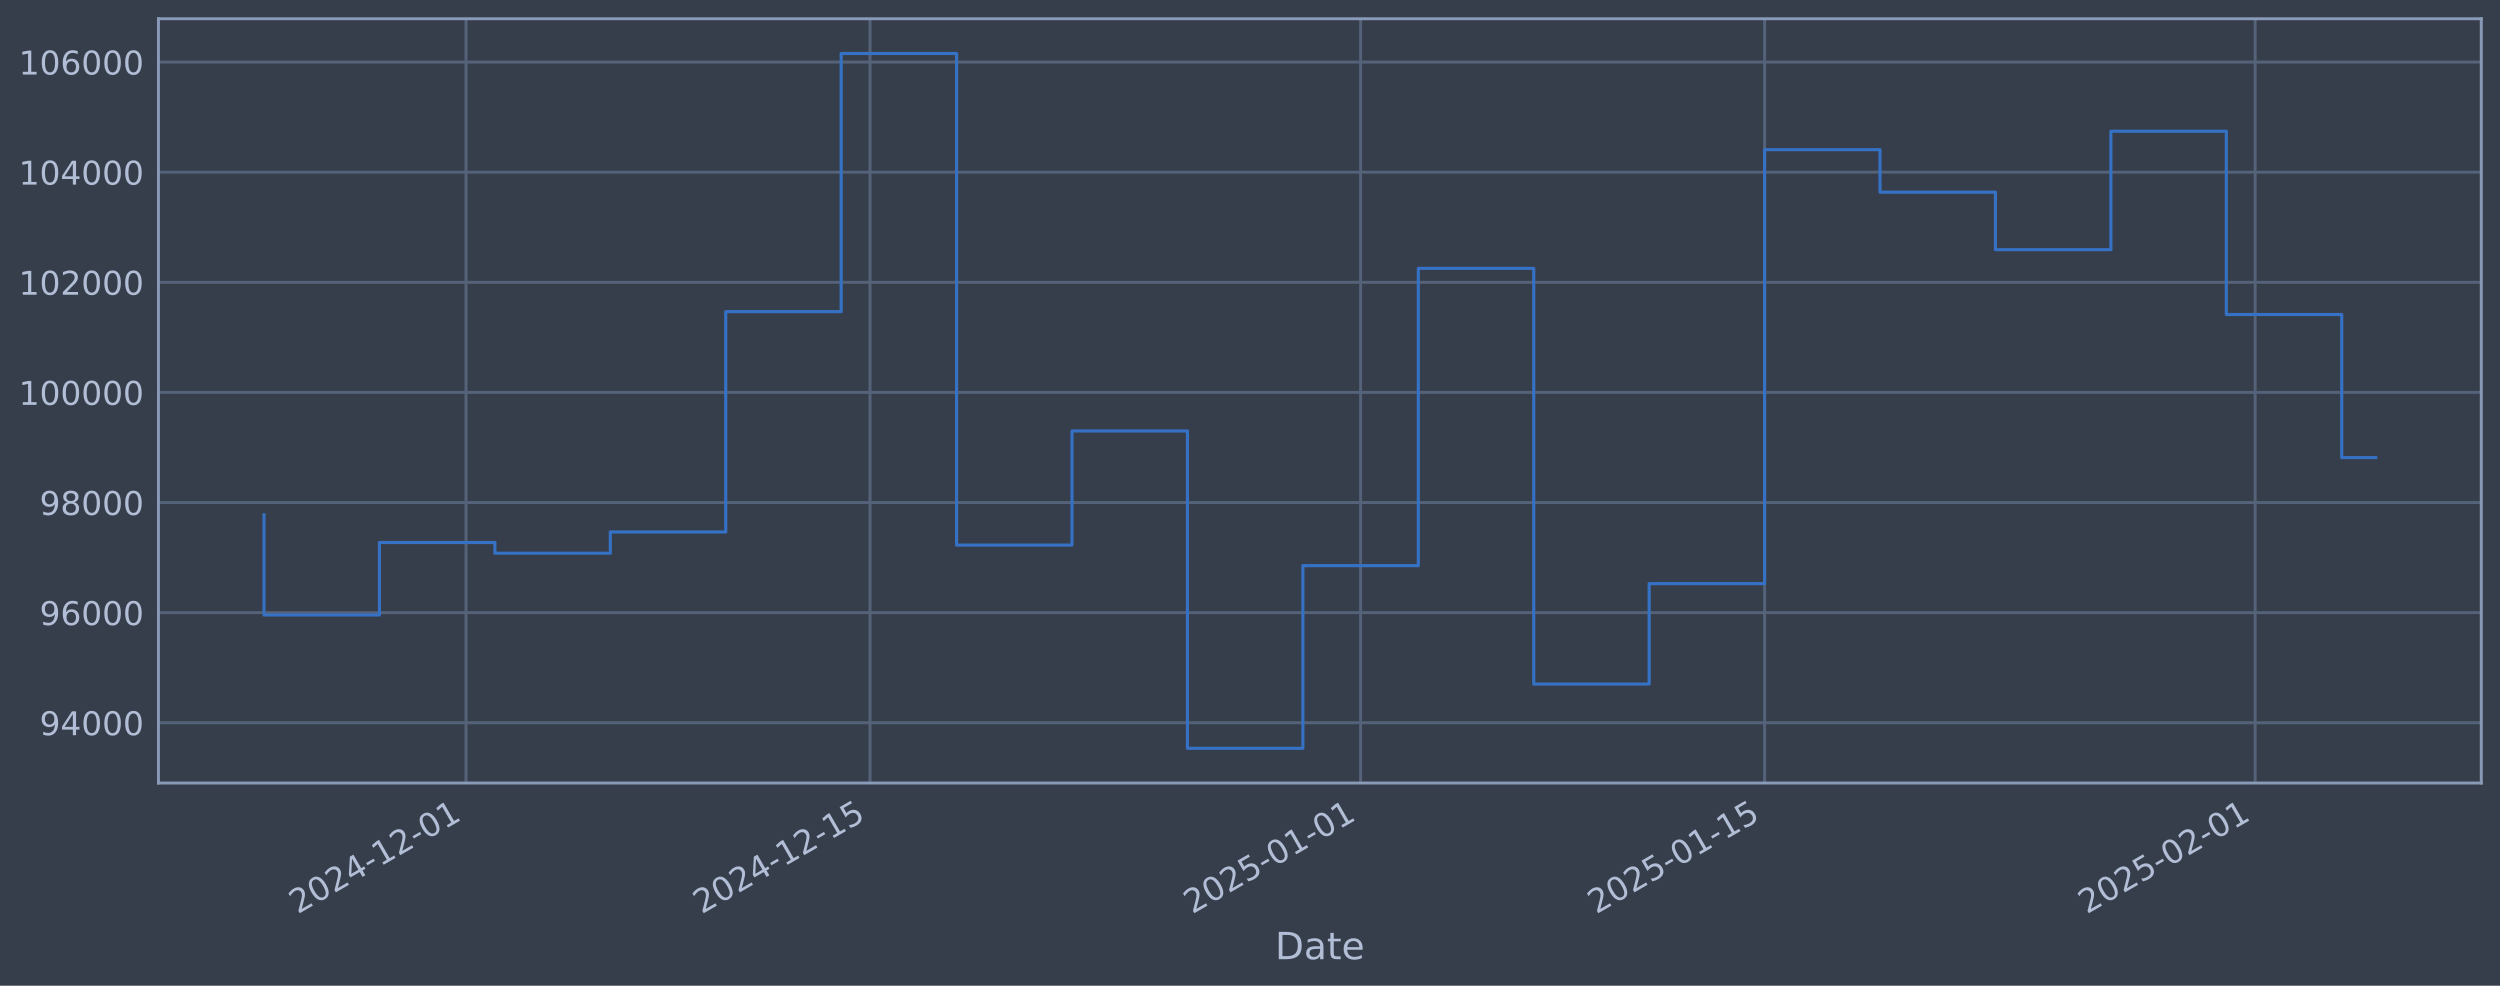
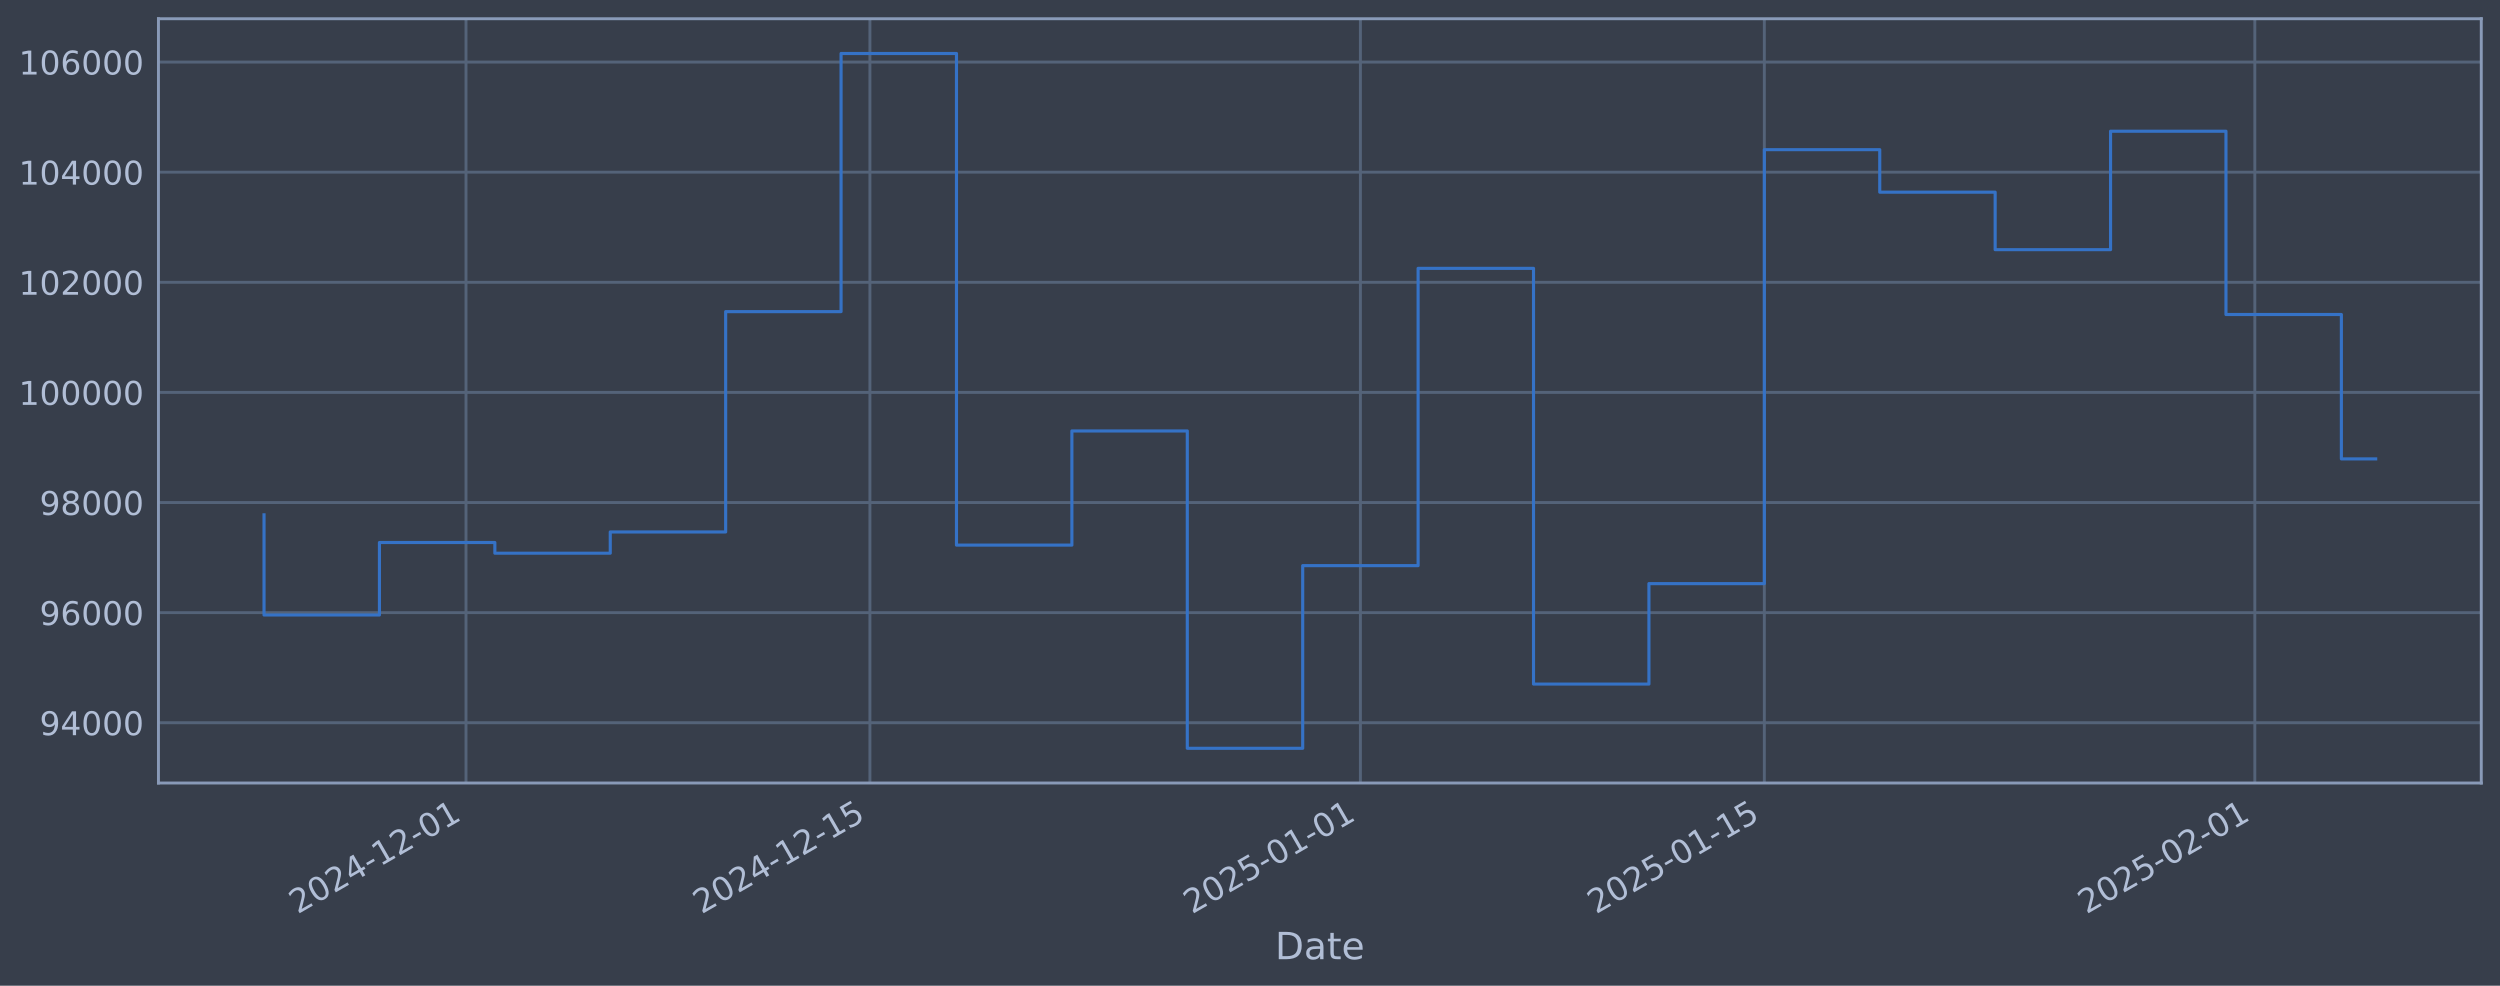
<svg xmlns="http://www.w3.org/2000/svg" xmlns:xlink="http://www.w3.org/1999/xlink" width="960.9pt" height="378.87pt" viewBox="0 0 960.9 378.87" version="1.1">
  <defs>
    <style type="text/css">*{stroke-linejoin: round; stroke-linecap: butt}</style>
  </defs>
  <g id="figure_1">
    <g id="patch_1">
      <path d="M 0 378.87  L 960.9 378.87  L 960.9 0  L 0 0  z " style="fill: #373e4b" />
    </g>
    <g id="axes_1">
      <g id="patch_2">
        <path d="M 60.901 300.96  L 953.701 300.96  L 953.701 7.2  L 60.901 7.2  z " style="fill: #373e4b" />
      </g>
      <g id="matplotlib.axis_1">
        <g id="xtick_1">
          <g id="line2d_1">
-             <path d="M 179.123 300.96  L 179.123 7.2  " clip-path="url(#pe40037cec3)" style="fill: none; stroke: #546379; stroke-width: 1.12; stroke-linecap: square" />
+             <path d="M 179.109 300.96  L 179.109 7.2  " clip-path="url(#pd06df32a27)" style="fill: none; stroke: #546379; stroke-width: 1.12; stroke-linecap: square" />
          </g>
          <g id="line2d_2" />
          <g id="text_1">
-             <g style="fill: #b1bed6" transform="translate(114.3974 351.4642) rotate(-30) scale(0.126 -0.126)">
+             <g style="fill: #b1bed6" transform="translate(114.3837 351.4642) rotate(-30) scale(0.126 -0.126)">
              <defs>
                <path id="DejaVuSans-32" d="M 1228 531  L 3431 531  L 3431 0  L 469 0  L 469 531  Q 828 903 1448 1529  Q 2069 2156 2228 2338  Q 2531 2678 2651 2914  Q 2772 3150 2772 3378  Q 2772 3750 2511 3984  Q 2250 4219 1831 4219  Q 1534 4219 1204 4116  Q 875 4013 500 3803  L 500 4441  Q 881 4594 1212 4672  Q 1544 4750 1819 4750  Q 2544 4750 2975 4387  Q 3406 4025 3406 3419  Q 3406 3131 3298 2873  Q 3191 2616 2906 2266  Q 2828 2175 2409 1742  Q 1991 1309 1228 531  z " transform="scale(0.015625)" />
                <path id="DejaVuSans-30" d="M 2034 4250  Q 1547 4250 1301 3770  Q 1056 3291 1056 2328  Q 1056 1369 1301 889  Q 1547 409 2034 409  Q 2525 409 2770 889  Q 3016 1369 3016 2328  Q 3016 3291 2770 3770  Q 2525 4250 2034 4250  z M 2034 4750  Q 2819 4750 3233 4129  Q 3647 3509 3647 2328  Q 3647 1150 3233 529  Q 2819 -91 2034 -91  Q 1250 -91 836 529  Q 422 1150 422 2328  Q 422 3509 836 4129  Q 1250 4750 2034 4750  z " transform="scale(0.015625)" />
                <path id="DejaVuSans-34" d="M 2419 4116  L 825 1625  L 2419 1625  L 2419 4116  z M 2253 4666  L 3047 4666  L 3047 1625  L 3713 1625  L 3713 1100  L 3047 1100  L 3047 0  L 2419 0  L 2419 1100  L 313 1100  L 313 1709  L 2253 4666  z " transform="scale(0.015625)" />
                <path id="DejaVuSans-2d" d="M 313 2009  L 1997 2009  L 1997 1497  L 313 1497  L 313 2009  z " transform="scale(0.015625)" />
                <path id="DejaVuSans-31" d="M 794 531  L 1825 531  L 1825 4091  L 703 3866  L 703 4441  L 1819 4666  L 2450 4666  L 2450 531  L 3481 531  L 3481 0  L 794 0  L 794 531  z " transform="scale(0.015625)" />
              </defs>
              <use xlink:href="#DejaVuSans-32" />
              <use xlink:href="#DejaVuSans-30" transform="translate(63.62305 0)" />
              <use xlink:href="#DejaVuSans-32" transform="translate(127.2461 0)" />
              <use xlink:href="#DejaVuSans-34" transform="translate(190.8691 0)" />
              <use xlink:href="#DejaVuSans-2d" transform="translate(254.4922 0)" />
              <use xlink:href="#DejaVuSans-31" transform="translate(290.5762 0)" />
              <use xlink:href="#DejaVuSans-32" transform="translate(354.1992 0)" />
              <use xlink:href="#DejaVuSans-2d" transform="translate(417.8223 0)" />
              <use xlink:href="#DejaVuSans-30" transform="translate(453.9062 0)" />
              <use xlink:href="#DejaVuSans-31" transform="translate(517.5293 0)" />
            </g>
          </g>
        </g>
        <g id="xtick_2">
          <g id="line2d_3">
-             <path d="M 334.404 300.96  L 334.404 7.2  " clip-path="url(#pe40037cec3)" style="fill: none; stroke: #546379; stroke-width: 1.12; stroke-linecap: square" />
+             <path d="M 334.363 300.96  L 334.363 7.2  " clip-path="url(#pd06df32a27)" style="fill: none; stroke: #546379; stroke-width: 1.12; stroke-linecap: square" />
          </g>
          <g id="line2d_4" />
          <g id="text_2">
-             <g style="fill: #b1bed6" transform="translate(269.6787 351.4642) rotate(-30) scale(0.126 -0.126)">
+             <g style="fill: #b1bed6" transform="translate(269.6374 351.4642) rotate(-30) scale(0.126 -0.126)">
              <defs>
                <path id="DejaVuSans-35" d="M 691 4666  L 3169 4666  L 3169 4134  L 1269 4134  L 1269 2991  Q 1406 3038 1543 3061  Q 1681 3084 1819 3084  Q 2600 3084 3056 2656  Q 3513 2228 3513 1497  Q 3513 744 3044 326  Q 2575 -91 1722 -91  Q 1428 -91 1123 -41  Q 819 9 494 109  L 494 744  Q 775 591 1075 516  Q 1375 441 1709 441  Q 2250 441 2565 725  Q 2881 1009 2881 1497  Q 2881 1984 2565 2268  Q 2250 2553 1709 2553  Q 1456 2553 1204 2497  Q 953 2441 691 2322  L 691 4666  z " transform="scale(0.015625)" />
              </defs>
              <use xlink:href="#DejaVuSans-32" />
              <use xlink:href="#DejaVuSans-30" transform="translate(63.62305 0)" />
              <use xlink:href="#DejaVuSans-32" transform="translate(127.2461 0)" />
              <use xlink:href="#DejaVuSans-34" transform="translate(190.8691 0)" />
              <use xlink:href="#DejaVuSans-2d" transform="translate(254.4922 0)" />
              <use xlink:href="#DejaVuSans-31" transform="translate(290.5762 0)" />
              <use xlink:href="#DejaVuSans-32" transform="translate(354.1992 0)" />
              <use xlink:href="#DejaVuSans-2d" transform="translate(417.8223 0)" />
              <use xlink:href="#DejaVuSans-31" transform="translate(453.9062 0)" />
              <use xlink:href="#DejaVuSans-35" transform="translate(517.5293 0)" />
            </g>
          </g>
        </g>
        <g id="xtick_3">
          <g id="line2d_5">
-             <path d="M 522.96 300.96  L 522.96 7.2  " clip-path="url(#pe40037cec3)" style="fill: none; stroke: #546379; stroke-width: 1.12; stroke-linecap: square" />
+             <path d="M 522.885 300.96  L 522.885 7.2  " clip-path="url(#pd06df32a27)" style="fill: none; stroke: #546379; stroke-width: 1.12; stroke-linecap: square" />
          </g>
          <g id="line2d_6" />
          <g id="text_3">
-             <g style="fill: #b1bed6" transform="translate(458.2345 351.4642) rotate(-30) scale(0.126 -0.126)">
+             <g style="fill: #b1bed6" transform="translate(458.1597 351.4642) rotate(-30) scale(0.126 -0.126)">
              <use xlink:href="#DejaVuSans-32" />
              <use xlink:href="#DejaVuSans-30" transform="translate(63.62305 0)" />
              <use xlink:href="#DejaVuSans-32" transform="translate(127.2461 0)" />
              <use xlink:href="#DejaVuSans-35" transform="translate(190.8691 0)" />
              <use xlink:href="#DejaVuSans-2d" transform="translate(254.4922 0)" />
              <use xlink:href="#DejaVuSans-30" transform="translate(290.5762 0)" />
              <use xlink:href="#DejaVuSans-31" transform="translate(354.1992 0)" />
              <use xlink:href="#DejaVuSans-2d" transform="translate(417.8223 0)" />
              <use xlink:href="#DejaVuSans-30" transform="translate(453.9062 0)" />
              <use xlink:href="#DejaVuSans-31" transform="translate(517.5293 0)" />
            </g>
          </g>
        </g>
        <g id="xtick_4">
          <g id="line2d_7">
-             <path d="M 678.241 300.96  L 678.241 7.2  " clip-path="url(#pe40037cec3)" style="fill: none; stroke: #546379; stroke-width: 1.12; stroke-linecap: square" />
+             <path d="M 678.139 300.96  L 678.139 7.2  " clip-path="url(#pd06df32a27)" style="fill: none; stroke: #546379; stroke-width: 1.12; stroke-linecap: square" />
          </g>
          <g id="line2d_8" />
          <g id="text_4">
-             <g style="fill: #b1bed6" transform="translate(613.5158 351.4642) rotate(-30) scale(0.126 -0.126)">
+             <g style="fill: #b1bed6" transform="translate(613.4134 351.4642) rotate(-30) scale(0.126 -0.126)">
              <use xlink:href="#DejaVuSans-32" />
              <use xlink:href="#DejaVuSans-30" transform="translate(63.62305 0)" />
              <use xlink:href="#DejaVuSans-32" transform="translate(127.2461 0)" />
              <use xlink:href="#DejaVuSans-35" transform="translate(190.8691 0)" />
              <use xlink:href="#DejaVuSans-2d" transform="translate(254.4922 0)" />
              <use xlink:href="#DejaVuSans-30" transform="translate(290.5762 0)" />
              <use xlink:href="#DejaVuSans-31" transform="translate(354.1992 0)" />
              <use xlink:href="#DejaVuSans-2d" transform="translate(417.8223 0)" />
              <use xlink:href="#DejaVuSans-31" transform="translate(453.9062 0)" />
              <use xlink:href="#DejaVuSans-35" transform="translate(517.5293 0)" />
            </g>
          </g>
        </g>
        <g id="xtick_5">
          <g id="line2d_9">
-             <path d="M 866.797 300.96  L 866.797 7.2  " clip-path="url(#pe40037cec3)" style="fill: none; stroke: #546379; stroke-width: 1.12; stroke-linecap: square" />
+             <path d="M 866.661 300.96  L 866.661 7.2  " clip-path="url(#pd06df32a27)" style="fill: none; stroke: #546379; stroke-width: 1.12; stroke-linecap: square" />
          </g>
          <g id="line2d_10" />
          <g id="text_5">
-             <g style="fill: #b1bed6" transform="translate(802.0716 351.4642) rotate(-30) scale(0.126 -0.126)">
+             <g style="fill: #b1bed6" transform="translate(801.9358 351.4642) rotate(-30) scale(0.126 -0.126)">
              <use xlink:href="#DejaVuSans-32" />
              <use xlink:href="#DejaVuSans-30" transform="translate(63.62305 0)" />
              <use xlink:href="#DejaVuSans-32" transform="translate(127.2461 0)" />
              <use xlink:href="#DejaVuSans-35" transform="translate(190.8691 0)" />
              <use xlink:href="#DejaVuSans-2d" transform="translate(254.4922 0)" />
              <use xlink:href="#DejaVuSans-30" transform="translate(290.5762 0)" />
              <use xlink:href="#DejaVuSans-32" transform="translate(354.1992 0)" />
              <use xlink:href="#DejaVuSans-2d" transform="translate(417.8223 0)" />
              <use xlink:href="#DejaVuSans-30" transform="translate(453.9062 0)" />
              <use xlink:href="#DejaVuSans-31" transform="translate(517.5293 0)" />
            </g>
          </g>
        </g>
        <g id="text_6">
          <g style="fill: #b1bed6" transform="translate(490.0914 368.6753) scale(0.144 -0.144)">
            <defs>
              <path id="DejaVuSans-44" d="M 1259 4147  L 1259 519  L 2022 519  Q 2988 519 3436 956  Q 3884 1394 3884 2338  Q 3884 3275 3436 3711  Q 2988 4147 2022 4147  L 1259 4147  z M 628 4666  L 1925 4666  Q 3281 4666 3915 4102  Q 4550 3538 4550 2338  Q 4550 1131 3912 565  Q 3275 0 1925 0  L 628 0  L 628 4666  z " transform="scale(0.015625)" />
              <path id="DejaVuSans-61" d="M 2194 1759  Q 1497 1759 1228 1600  Q 959 1441 959 1056  Q 959 750 1161 570  Q 1363 391 1709 391  Q 2188 391 2477 730  Q 2766 1069 2766 1631  L 2766 1759  L 2194 1759  z M 3341 1997  L 3341 0  L 2766 0  L 2766 531  Q 2569 213 2275 61  Q 1981 -91 1556 -91  Q 1019 -91 701 211  Q 384 513 384 1019  Q 384 1609 779 1909  Q 1175 2209 1959 2209  L 2766 2209  L 2766 2266  Q 2766 2663 2505 2880  Q 2244 3097 1772 3097  Q 1472 3097 1187 3025  Q 903 2953 641 2809  L 641 3341  Q 956 3463 1253 3523  Q 1550 3584 1831 3584  Q 2591 3584 2966 3190  Q 3341 2797 3341 1997  z " transform="scale(0.015625)" />
              <path id="DejaVuSans-74" d="M 1172 4494  L 1172 3500  L 2356 3500  L 2356 3053  L 1172 3053  L 1172 1153  Q 1172 725 1289 603  Q 1406 481 1766 481  L 2356 481  L 2356 0  L 1766 0  Q 1100 0 847 248  Q 594 497 594 1153  L 594 3053  L 172 3053  L 172 3500  L 594 3500  L 594 4494  L 1172 4494  z " transform="scale(0.015625)" />
              <path id="DejaVuSans-65" d="M 3597 1894  L 3597 1613  L 953 1613  Q 991 1019 1311 708  Q 1631 397 2203 397  Q 2534 397 2845 478  Q 3156 559 3463 722  L 3463 178  Q 3153 47 2828 -22  Q 2503 -91 2169 -91  Q 1331 -91 842 396  Q 353 884 353 1716  Q 353 2575 817 3079  Q 1281 3584 2069 3584  Q 2775 3584 3186 3129  Q 3597 2675 3597 1894  z M 3022 2063  Q 3016 2534 2758 2815  Q 2500 3097 2075 3097  Q 1594 3097 1305 2825  Q 1016 2553 972 2059  L 3022 2063  z " transform="scale(0.015625)" />
            </defs>
            <use xlink:href="#DejaVuSans-44" />
            <use xlink:href="#DejaVuSans-61" transform="translate(77.00195 0)" />
            <use xlink:href="#DejaVuSans-74" transform="translate(138.2812 0)" />
            <use xlink:href="#DejaVuSans-65" transform="translate(177.4902 0)" />
          </g>
        </g>
      </g>
      <g id="matplotlib.axis_2">
        <g id="ytick_1">
          <g id="line2d_11">
-             <path d="M 60.901 277.797  L 953.701 277.797  " clip-path="url(#pe40037cec3)" style="fill: none; stroke: #546379; stroke-width: 1.12; stroke-linecap: square" />
+             <path d="M 60.901 277.797  L 953.701 277.797  " clip-path="url(#pd06df32a27)" style="fill: none; stroke: #546379; stroke-width: 1.12; stroke-linecap: square" />
          </g>
          <g id="line2d_12" />
          <g id="text_7">
            <g style="fill: #b1bed6" transform="translate(15.21675 282.5841) scale(0.126 -0.126)">
              <defs>
                <path id="DejaVuSans-39" d="M 703 97  L 703 672  Q 941 559 1184 500  Q 1428 441 1663 441  Q 2288 441 2617 861  Q 2947 1281 2994 2138  Q 2813 1869 2534 1725  Q 2256 1581 1919 1581  Q 1219 1581 811 2004  Q 403 2428 403 3163  Q 403 3881 828 4315  Q 1253 4750 1959 4750  Q 2769 4750 3195 4129  Q 3622 3509 3622 2328  Q 3622 1225 3098 567  Q 2575 -91 1691 -91  Q 1453 -91 1209 -44  Q 966 3 703 97  z M 1959 2075  Q 2384 2075 2632 2365  Q 2881 2656 2881 3163  Q 2881 3666 2632 3958  Q 2384 4250 1959 4250  Q 1534 4250 1286 3958  Q 1038 3666 1038 3163  Q 1038 2656 1286 2365  Q 1534 2075 1959 2075  z " transform="scale(0.015625)" />
              </defs>
              <use xlink:href="#DejaVuSans-39" />
              <use xlink:href="#DejaVuSans-34" transform="translate(63.62305 0)" />
              <use xlink:href="#DejaVuSans-30" transform="translate(127.2461 0)" />
              <use xlink:href="#DejaVuSans-30" transform="translate(190.8691 0)" />
              <use xlink:href="#DejaVuSans-30" transform="translate(254.4922 0)" />
            </g>
          </g>
        </g>
        <g id="ytick_2">
          <g id="line2d_13">
-             <path d="M 60.901 235.473  L 953.701 235.473  " clip-path="url(#pe40037cec3)" style="fill: none; stroke: #546379; stroke-width: 1.12; stroke-linecap: square" />
+             <path d="M 60.901 235.473  L 953.701 235.473  " clip-path="url(#pd06df32a27)" style="fill: none; stroke: #546379; stroke-width: 1.12; stroke-linecap: square" />
          </g>
          <g id="line2d_14" />
          <g id="text_8">
            <g style="fill: #b1bed6" transform="translate(15.21675 240.2602) scale(0.126 -0.126)">
              <defs>
                <path id="DejaVuSans-36" d="M 2113 2584  Q 1688 2584 1439 2293  Q 1191 2003 1191 1497  Q 1191 994 1439 701  Q 1688 409 2113 409  Q 2538 409 2786 701  Q 3034 994 3034 1497  Q 3034 2003 2786 2293  Q 2538 2584 2113 2584  z M 3366 4563  L 3366 3988  Q 3128 4100 2886 4159  Q 2644 4219 2406 4219  Q 1781 4219 1451 3797  Q 1122 3375 1075 2522  Q 1259 2794 1537 2939  Q 1816 3084 2150 3084  Q 2853 3084 3261 2657  Q 3669 2231 3669 1497  Q 3669 778 3244 343  Q 2819 -91 2113 -91  Q 1303 -91 875 529  Q 447 1150 447 2328  Q 447 3434 972 4092  Q 1497 4750 2381 4750  Q 2619 4750 2861 4703  Q 3103 4656 3366 4563  z " transform="scale(0.015625)" />
              </defs>
              <use xlink:href="#DejaVuSans-39" />
              <use xlink:href="#DejaVuSans-36" transform="translate(63.62305 0)" />
              <use xlink:href="#DejaVuSans-30" transform="translate(127.2461 0)" />
              <use xlink:href="#DejaVuSans-30" transform="translate(190.8691 0)" />
              <use xlink:href="#DejaVuSans-30" transform="translate(254.4922 0)" />
            </g>
          </g>
        </g>
        <g id="ytick_3">
          <g id="line2d_15">
-             <path d="M 60.901 193.149  L 953.701 193.149  " clip-path="url(#pe40037cec3)" style="fill: none; stroke: #546379; stroke-width: 1.12; stroke-linecap: square" />
+             <path d="M 60.901 193.149  L 953.701 193.149  " clip-path="url(#pd06df32a27)" style="fill: none; stroke: #546379; stroke-width: 1.12; stroke-linecap: square" />
          </g>
          <g id="line2d_16" />
          <g id="text_9">
            <g style="fill: #b1bed6" transform="translate(15.21675 197.9364) scale(0.126 -0.126)">
              <defs>
                <path id="DejaVuSans-38" d="M 2034 2216  Q 1584 2216 1326 1975  Q 1069 1734 1069 1313  Q 1069 891 1326 650  Q 1584 409 2034 409  Q 2484 409 2743 651  Q 3003 894 3003 1313  Q 3003 1734 2745 1975  Q 2488 2216 2034 2216  z M 1403 2484  Q 997 2584 770 2862  Q 544 3141 544 3541  Q 544 4100 942 4425  Q 1341 4750 2034 4750  Q 2731 4750 3128 4425  Q 3525 4100 3525 3541  Q 3525 3141 3298 2862  Q 3072 2584 2669 2484  Q 3125 2378 3379 2068  Q 3634 1759 3634 1313  Q 3634 634 3220 271  Q 2806 -91 2034 -91  Q 1263 -91 848 271  Q 434 634 434 1313  Q 434 1759 690 2068  Q 947 2378 1403 2484  z M 1172 3481  Q 1172 3119 1398 2916  Q 1625 2713 2034 2713  Q 2441 2713 2670 2916  Q 2900 3119 2900 3481  Q 2900 3844 2670 4047  Q 2441 4250 2034 4250  Q 1625 4250 1398 4047  Q 1172 3844 1172 3481  z " transform="scale(0.015625)" />
              </defs>
              <use xlink:href="#DejaVuSans-39" />
              <use xlink:href="#DejaVuSans-38" transform="translate(63.62305 0)" />
              <use xlink:href="#DejaVuSans-30" transform="translate(127.2461 0)" />
              <use xlink:href="#DejaVuSans-30" transform="translate(190.8691 0)" />
              <use xlink:href="#DejaVuSans-30" transform="translate(254.4922 0)" />
            </g>
          </g>
        </g>
        <g id="ytick_4">
          <g id="line2d_17">
-             <path d="M 60.901 150.826  L 953.701 150.826  " clip-path="url(#pe40037cec3)" style="fill: none; stroke: #546379; stroke-width: 1.12; stroke-linecap: square" />
+             <path d="M 60.901 150.826  L 953.701 150.826  " clip-path="url(#pd06df32a27)" style="fill: none; stroke: #546379; stroke-width: 1.12; stroke-linecap: square" />
          </g>
          <g id="line2d_18" />
          <g id="text_10">
            <g style="fill: #b1bed6" transform="translate(7.2 155.6126) scale(0.126 -0.126)">
              <use xlink:href="#DejaVuSans-31" />
              <use xlink:href="#DejaVuSans-30" transform="translate(63.62305 0)" />
              <use xlink:href="#DejaVuSans-30" transform="translate(127.2461 0)" />
              <use xlink:href="#DejaVuSans-30" transform="translate(190.8691 0)" />
              <use xlink:href="#DejaVuSans-30" transform="translate(254.4922 0)" />
              <use xlink:href="#DejaVuSans-30" transform="translate(318.1152 0)" />
            </g>
          </g>
        </g>
        <g id="ytick_5">
          <g id="line2d_19">
-             <path d="M 60.901 108.502  L 953.701 108.502  " clip-path="url(#pe40037cec3)" style="fill: none; stroke: #546379; stroke-width: 1.12; stroke-linecap: square" />
+             <path d="M 60.901 108.502  L 953.701 108.502  " clip-path="url(#pd06df32a27)" style="fill: none; stroke: #546379; stroke-width: 1.12; stroke-linecap: square" />
          </g>
          <g id="line2d_20" />
          <g id="text_11">
            <g style="fill: #b1bed6" transform="translate(7.2 113.2888) scale(0.126 -0.126)">
              <use xlink:href="#DejaVuSans-31" />
              <use xlink:href="#DejaVuSans-30" transform="translate(63.62305 0)" />
              <use xlink:href="#DejaVuSans-32" transform="translate(127.2461 0)" />
              <use xlink:href="#DejaVuSans-30" transform="translate(190.8691 0)" />
              <use xlink:href="#DejaVuSans-30" transform="translate(254.4922 0)" />
              <use xlink:href="#DejaVuSans-30" transform="translate(318.1152 0)" />
            </g>
          </g>
        </g>
        <g id="ytick_6">
          <g id="line2d_21">
-             <path d="M 60.901 66.178  L 953.701 66.178  " clip-path="url(#pe40037cec3)" style="fill: none; stroke: #546379; stroke-width: 1.12; stroke-linecap: square" />
+             <path d="M 60.901 66.178  L 953.701 66.178  " clip-path="url(#pd06df32a27)" style="fill: none; stroke: #546379; stroke-width: 1.12; stroke-linecap: square" />
          </g>
          <g id="line2d_22" />
          <g id="text_12">
            <g style="fill: #b1bed6" transform="translate(7.2 70.96502) scale(0.126 -0.126)">
              <use xlink:href="#DejaVuSans-31" />
              <use xlink:href="#DejaVuSans-30" transform="translate(63.62305 0)" />
              <use xlink:href="#DejaVuSans-34" transform="translate(127.2461 0)" />
              <use xlink:href="#DejaVuSans-30" transform="translate(190.8691 0)" />
              <use xlink:href="#DejaVuSans-30" transform="translate(254.4922 0)" />
              <use xlink:href="#DejaVuSans-30" transform="translate(318.1152 0)" />
            </g>
          </g>
        </g>
        <g id="ytick_7">
          <g id="line2d_23">
-             <path d="M 60.901 23.854  L 953.701 23.854  " clip-path="url(#pe40037cec3)" style="fill: none; stroke: #546379; stroke-width: 1.12; stroke-linecap: square" />
+             <path d="M 60.901 23.854  L 953.701 23.854  " clip-path="url(#pd06df32a27)" style="fill: none; stroke: #546379; stroke-width: 1.12; stroke-linecap: square" />
          </g>
          <g id="line2d_24" />
          <g id="text_13">
            <g style="fill: #b1bed6" transform="translate(7.2 28.64121) scale(0.126 -0.126)">
              <use xlink:href="#DejaVuSans-31" />
              <use xlink:href="#DejaVuSans-30" transform="translate(63.62305 0)" />
              <use xlink:href="#DejaVuSans-36" transform="translate(127.2461 0)" />
              <use xlink:href="#DejaVuSans-30" transform="translate(190.8691 0)" />
              <use xlink:href="#DejaVuSans-30" transform="translate(254.4922 0)" />
              <use xlink:href="#DejaVuSans-30" transform="translate(318.1152 0)" />
            </g>
          </g>
        </g>
      </g>
      <g id="line2d_25">
-         <path d="M 101.482 197.87  L 101.482 236.383  L 145.848 236.383  L 145.848 208.521  L 190.214 208.521  L 190.214 212.628  L 234.581 212.628  L 234.581 204.459  L 278.947 204.459  L 278.947 119.77  L 323.313 119.77  L 323.313 20.553  L 367.679 20.553  L 367.679 209.517  L 412.045 209.517  L 412.045 165.636  L 456.411 165.636  L 456.411 287.607  L 500.777 287.607  L 500.777 217.409  L 545.143 217.409  L 545.143 103.141  L 589.509 103.141  L 589.509 262.927  L 633.875 262.927  L 633.875 224.318  L 678.241 224.318  L 678.241 57.525  L 722.607 57.525  L 722.607 73.859  L 766.973 73.859  L 766.973 95.961  L 811.339 95.961  L 811.339 50.434  L 855.706 50.434  L 855.706 120.887  L 900.072 120.887  L 900.072 175.882  L 913.119 175.882  " clip-path="url(#pe40037cec3)" style="fill: none; stroke: #3572c6; stroke-width: 1.2; stroke-linecap: square" />
+         <path d="M 101.482 197.87  L 101.482 236.383  L 145.841 236.383  L 145.841 208.521  L 190.199 208.521  L 190.199 212.628  L 234.557 212.628  L 234.557 204.459  L 278.915 204.459  L 278.915 119.77  L 323.273 119.77  L 323.273 20.553  L 367.632 20.553  L 367.632 209.517  L 411.99 209.517  L 411.99 165.636  L 456.348 165.636  L 456.348 287.607  L 500.706 287.607  L 500.706 217.409  L 545.064 217.409  L 545.064 103.141  L 589.423 103.141  L 589.423 262.927  L 633.781 262.927  L 633.781 224.318  L 678.139 224.318  L 678.139 57.525  L 722.497 57.525  L 722.497 73.859  L 766.855 73.859  L 766.855 95.961  L 811.214 95.961  L 811.214 50.434  L 855.572 50.434  L 855.572 120.887  L 899.93 120.887  L 899.93 176.378  L 913.119 176.378  " clip-path="url(#pd06df32a27)" style="fill: none; stroke: #3572c6; stroke-width: 1.2; stroke-linecap: square" />
      </g>
      <g id="patch_3">
        <path d="M 60.901 300.96  L 60.901 7.2  " style="fill: none; stroke: #899ab8; stroke-width: 1.12; stroke-linejoin: miter; stroke-linecap: square" />
      </g>
      <g id="patch_4">
        <path d="M 953.701 300.96  L 953.701 7.2  " style="fill: none; stroke: #899ab8; stroke-width: 1.12; stroke-linejoin: miter; stroke-linecap: square" />
      </g>
      <g id="patch_5">
        <path d="M 60.901 300.96  L 953.701 300.96  " style="fill: none; stroke: #899ab8; stroke-width: 1.12; stroke-linejoin: miter; stroke-linecap: square" />
      </g>
      <g id="patch_6">
        <path d="M 60.901 7.2  L 953.701 7.2  " style="fill: none; stroke: #899ab8; stroke-width: 1.12; stroke-linejoin: miter; stroke-linecap: square" />
      </g>
    </g>
  </g>
  <defs>
-     <clipPath id="pe40037cec3">
+     <clipPath id="pd06df32a27">
      <rect x="60.901" y="7.2" width="892.8" height="293.76" />
    </clipPath>
  </defs>
</svg>
